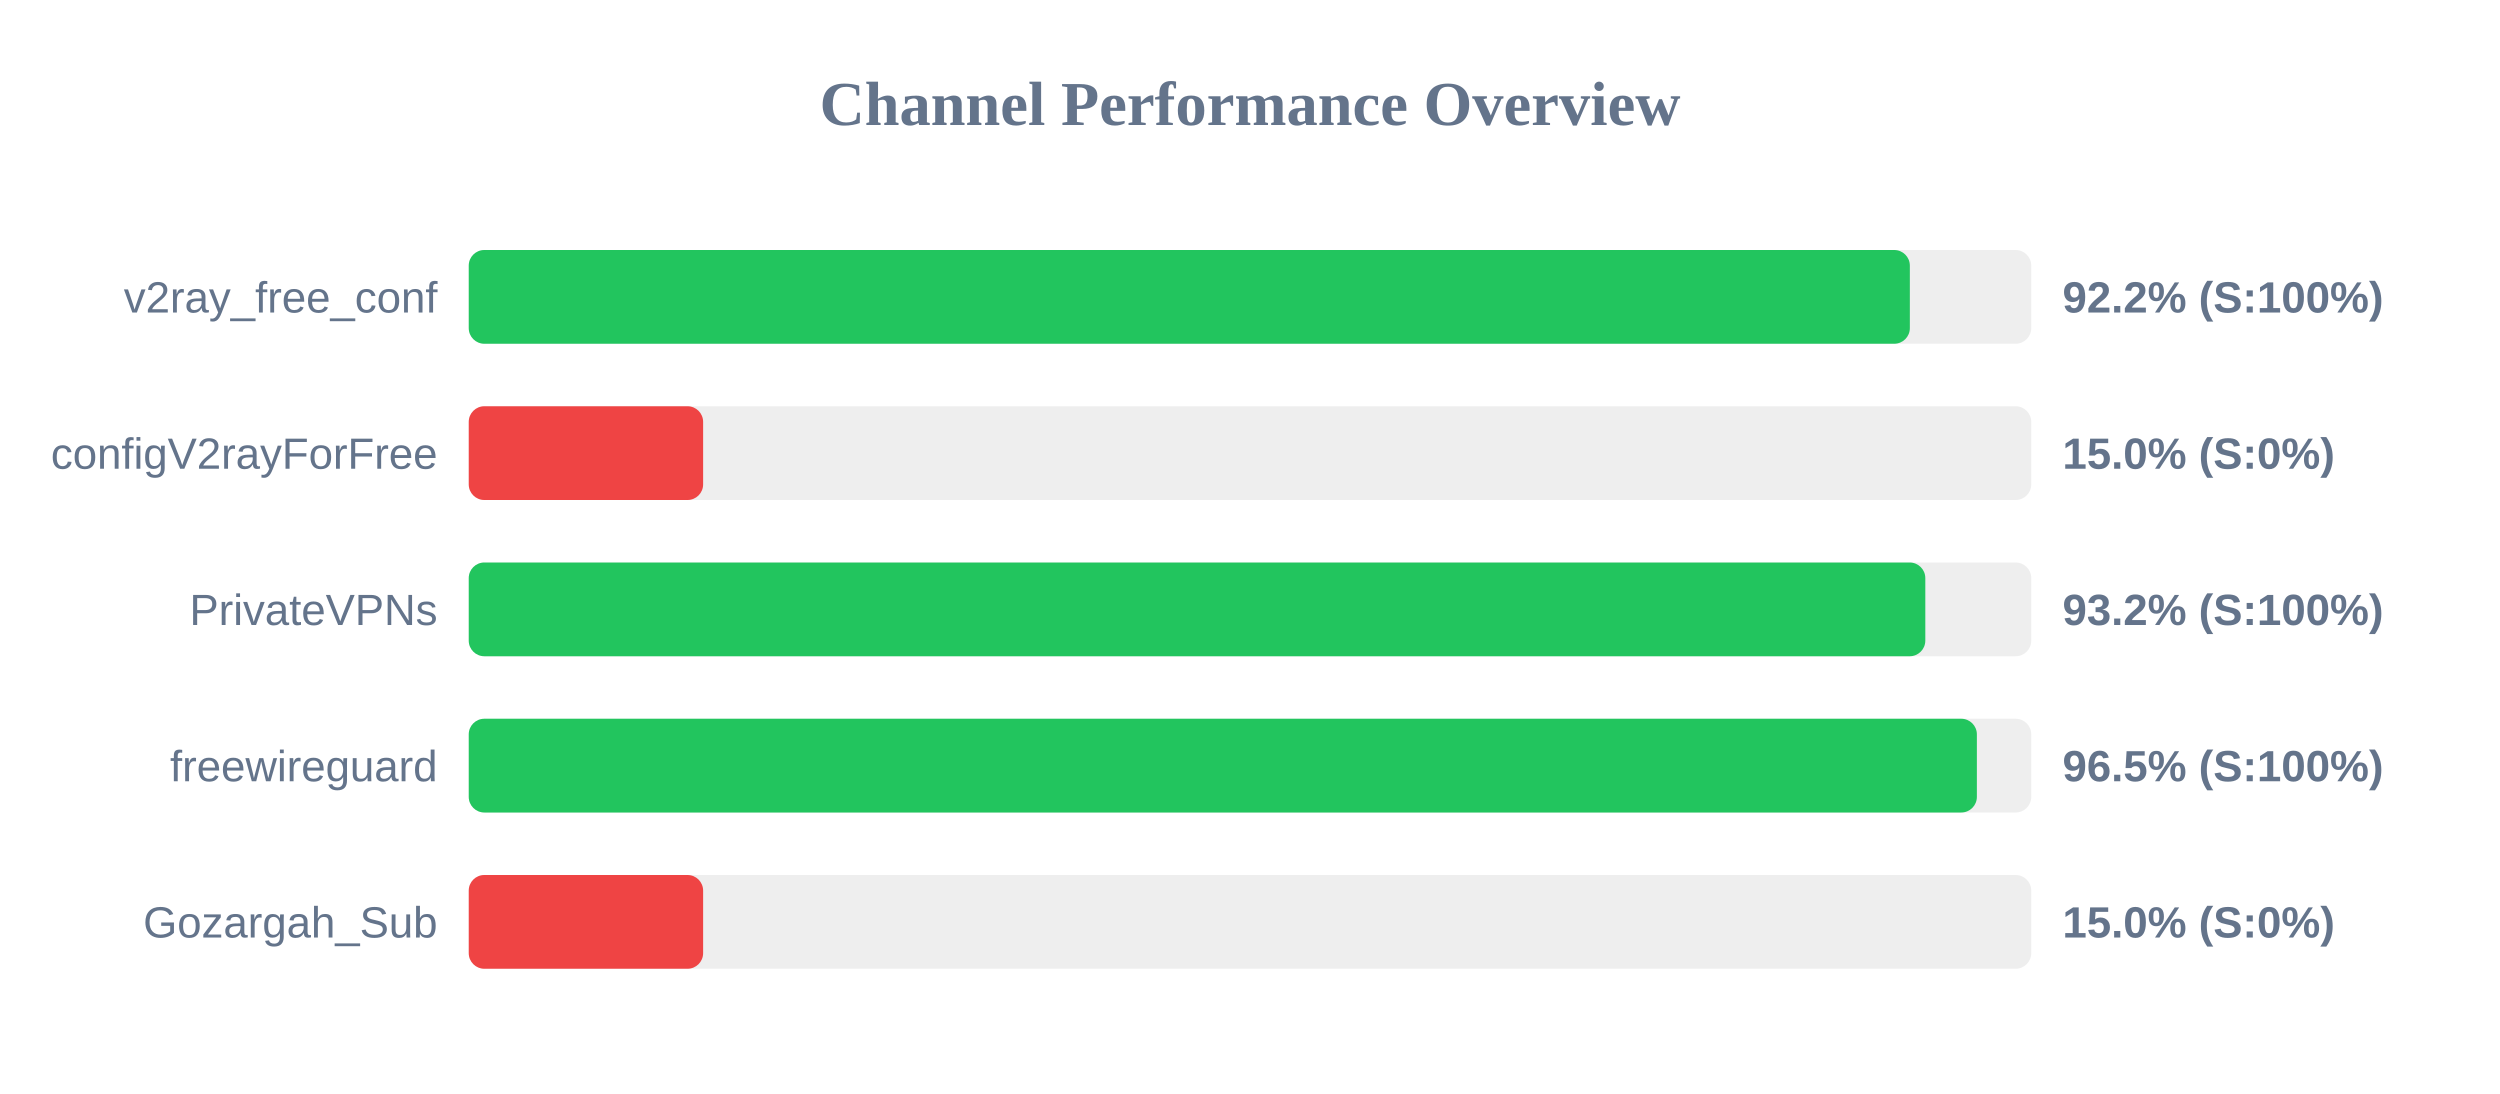
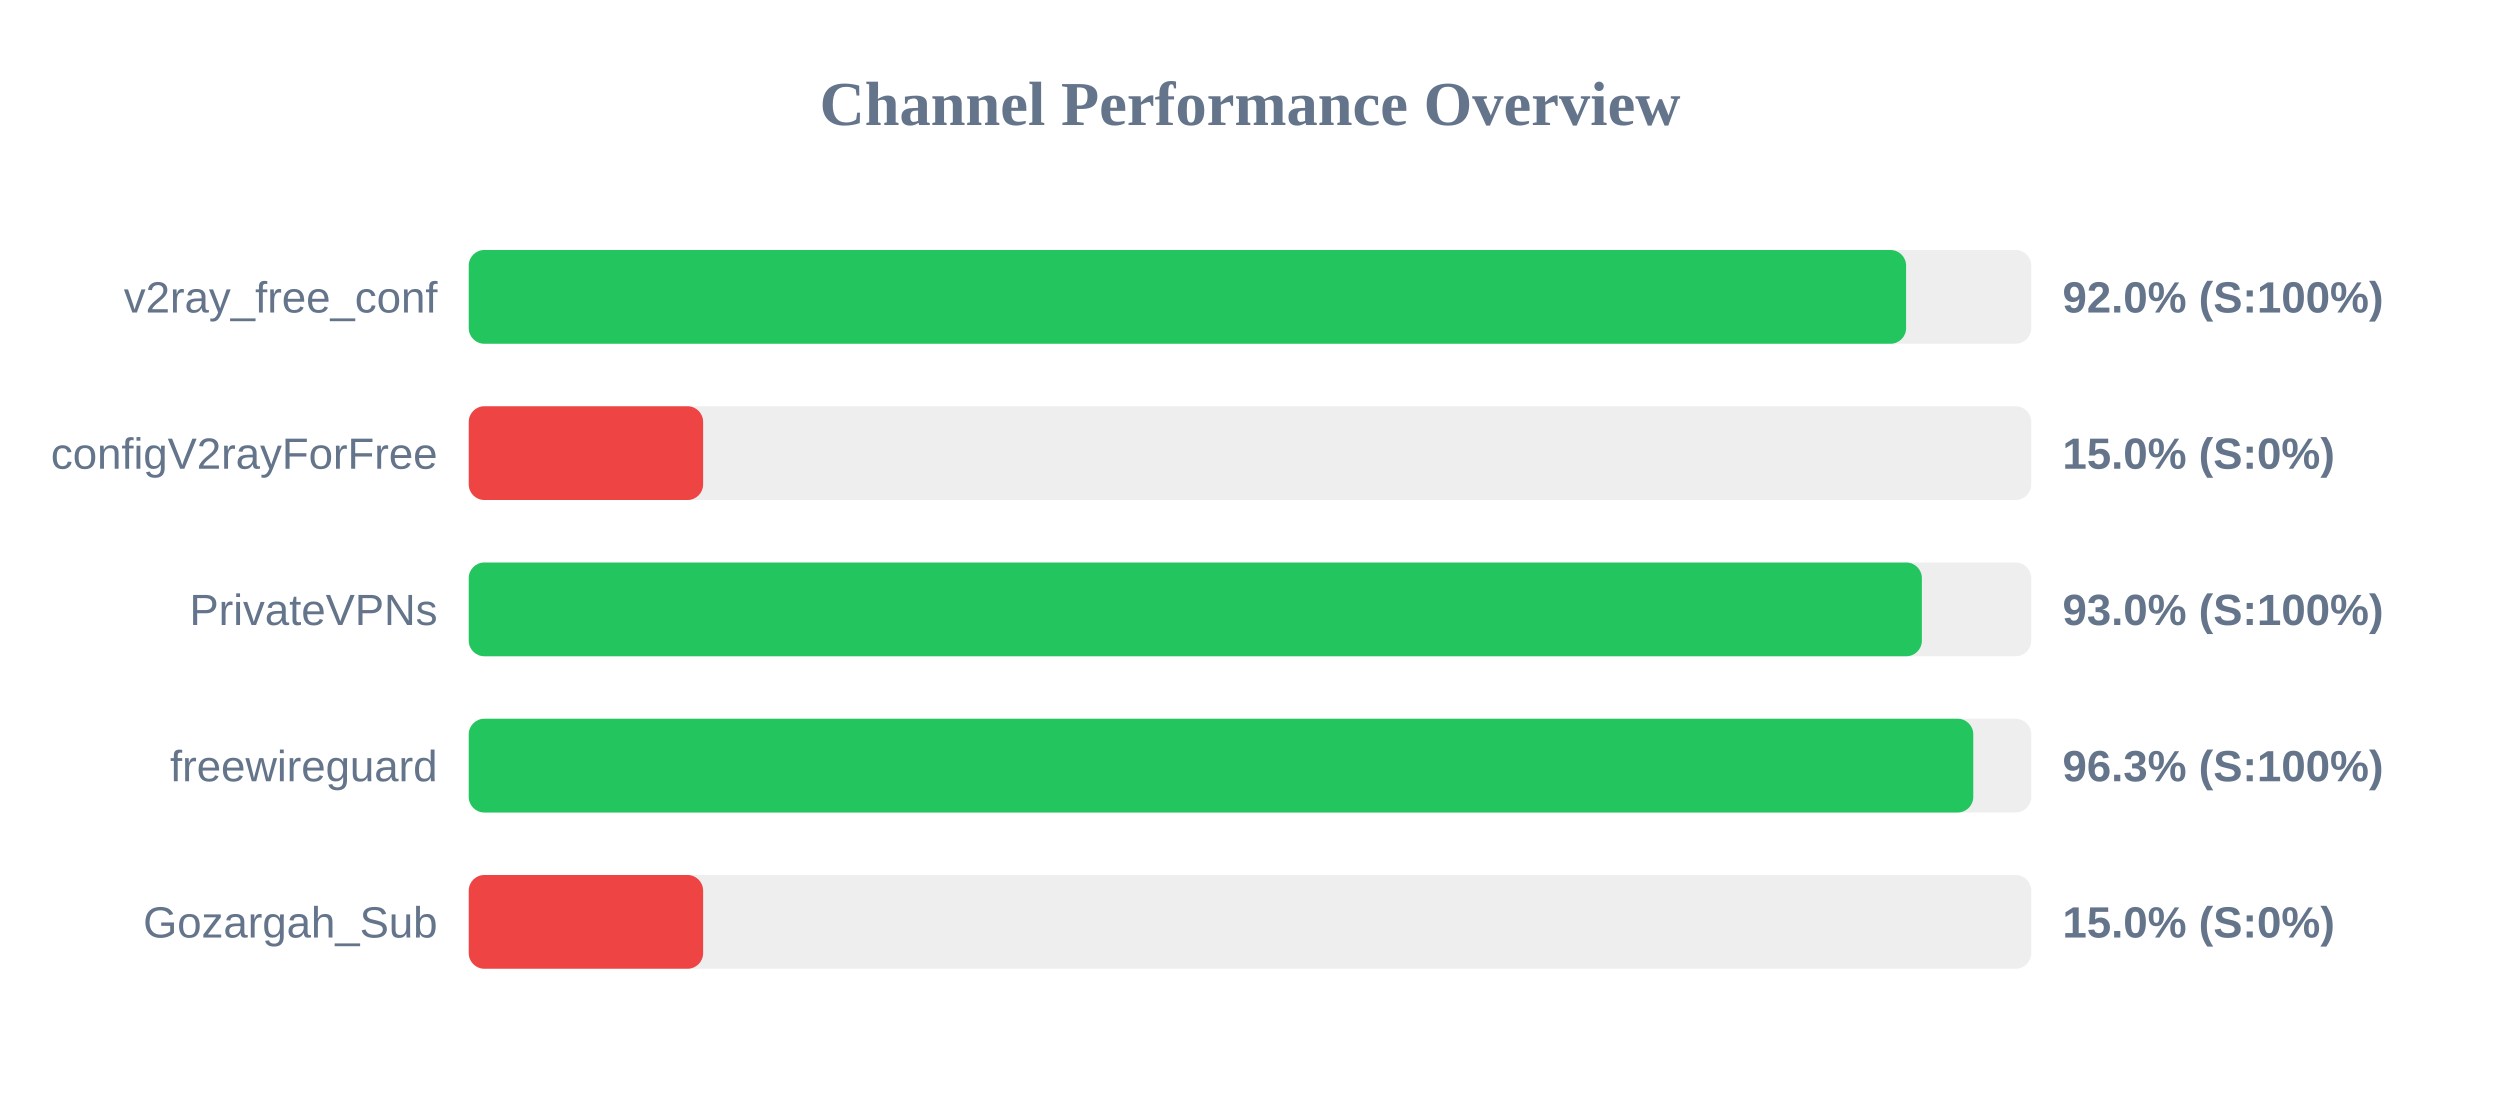
<svg xmlns="http://www.w3.org/2000/svg" width="800" height="350" version="1.1">
  <style>
        .row { font: 14px Arial; fill: #64748b; }
        .score { font: bold 14px Arial; fill: #64748b; }
    </style>
  <text x="400" y="40" text-anchor="middle" font-size="20px" font-weight="bold" fill="#64748b">Channel Performance Overview</text>
  <rect x="150" y="80" width="500" height="30" fill="#eee" rx="5" />
-   <rect x="150" y="80" width="461.15" height="30" fill="#22c55e" rx="5" />
+   <rect x="150" y="80" width="459.95" height="30" fill="#22c55e" rx="5" />
  <text x="140" y="100" text-anchor="end" class="row">v2ray_free_conf</text>
-   <text x="660" y="100" text-anchor="start" class="score">92.2% (S:100%)</text>
+   <text x="660" y="100" text-anchor="start" class="score">92.0% (S:100%)</text>
  <rect x="150" y="130" width="500" height="30" fill="#eee" rx="5" />
  <rect x="150" y="130" width="75.0" height="30" fill="#ef4444" rx="5" />
  <text x="140" y="150" text-anchor="end" class="row">configV2rayForFree</text>
  <text x="660" y="150" text-anchor="start" class="score">15.0% (S:0%)</text>
  <rect x="150" y="180" width="500" height="30" fill="#eee" rx="5" />
-   <rect x="150" y="180" width="466.1" height="30" fill="#22c55e" rx="5" />
+   <rect x="150" y="180" width="465.0" height="30" fill="#22c55e" rx="5" />
  <text x="140" y="200" text-anchor="end" class="row">PrivateVPNs</text>
-   <text x="660" y="200" text-anchor="start" class="score">93.2% (S:100%)</text>
+   <text x="660" y="200" text-anchor="start" class="score">93.0% (S:100%)</text>
  <rect x="150" y="230" width="500" height="30" fill="#eee" rx="5" />
-   <rect x="150" y="230" width="482.6" height="30" fill="#22c55e" rx="5" />
+   <rect x="150" y="230" width="481.45" height="30" fill="#22c55e" rx="5" />
  <text x="140" y="250" text-anchor="end" class="row">freewireguard</text>
-   <text x="660" y="250" text-anchor="start" class="score">96.5% (S:100%)</text>
+   <text x="660" y="250" text-anchor="start" class="score">96.3% (S:100%)</text>
  <rect x="150" y="280" width="500" height="30" fill="#eee" rx="5" />
  <rect x="150" y="280" width="75.0" height="30" fill="#ef4444" rx="5" />
  <text x="140" y="300" text-anchor="end" class="row">Gozargah_Sub</text>
  <text x="660" y="300" text-anchor="start" class="score">15.0% (S:0%)</text>
</svg>
